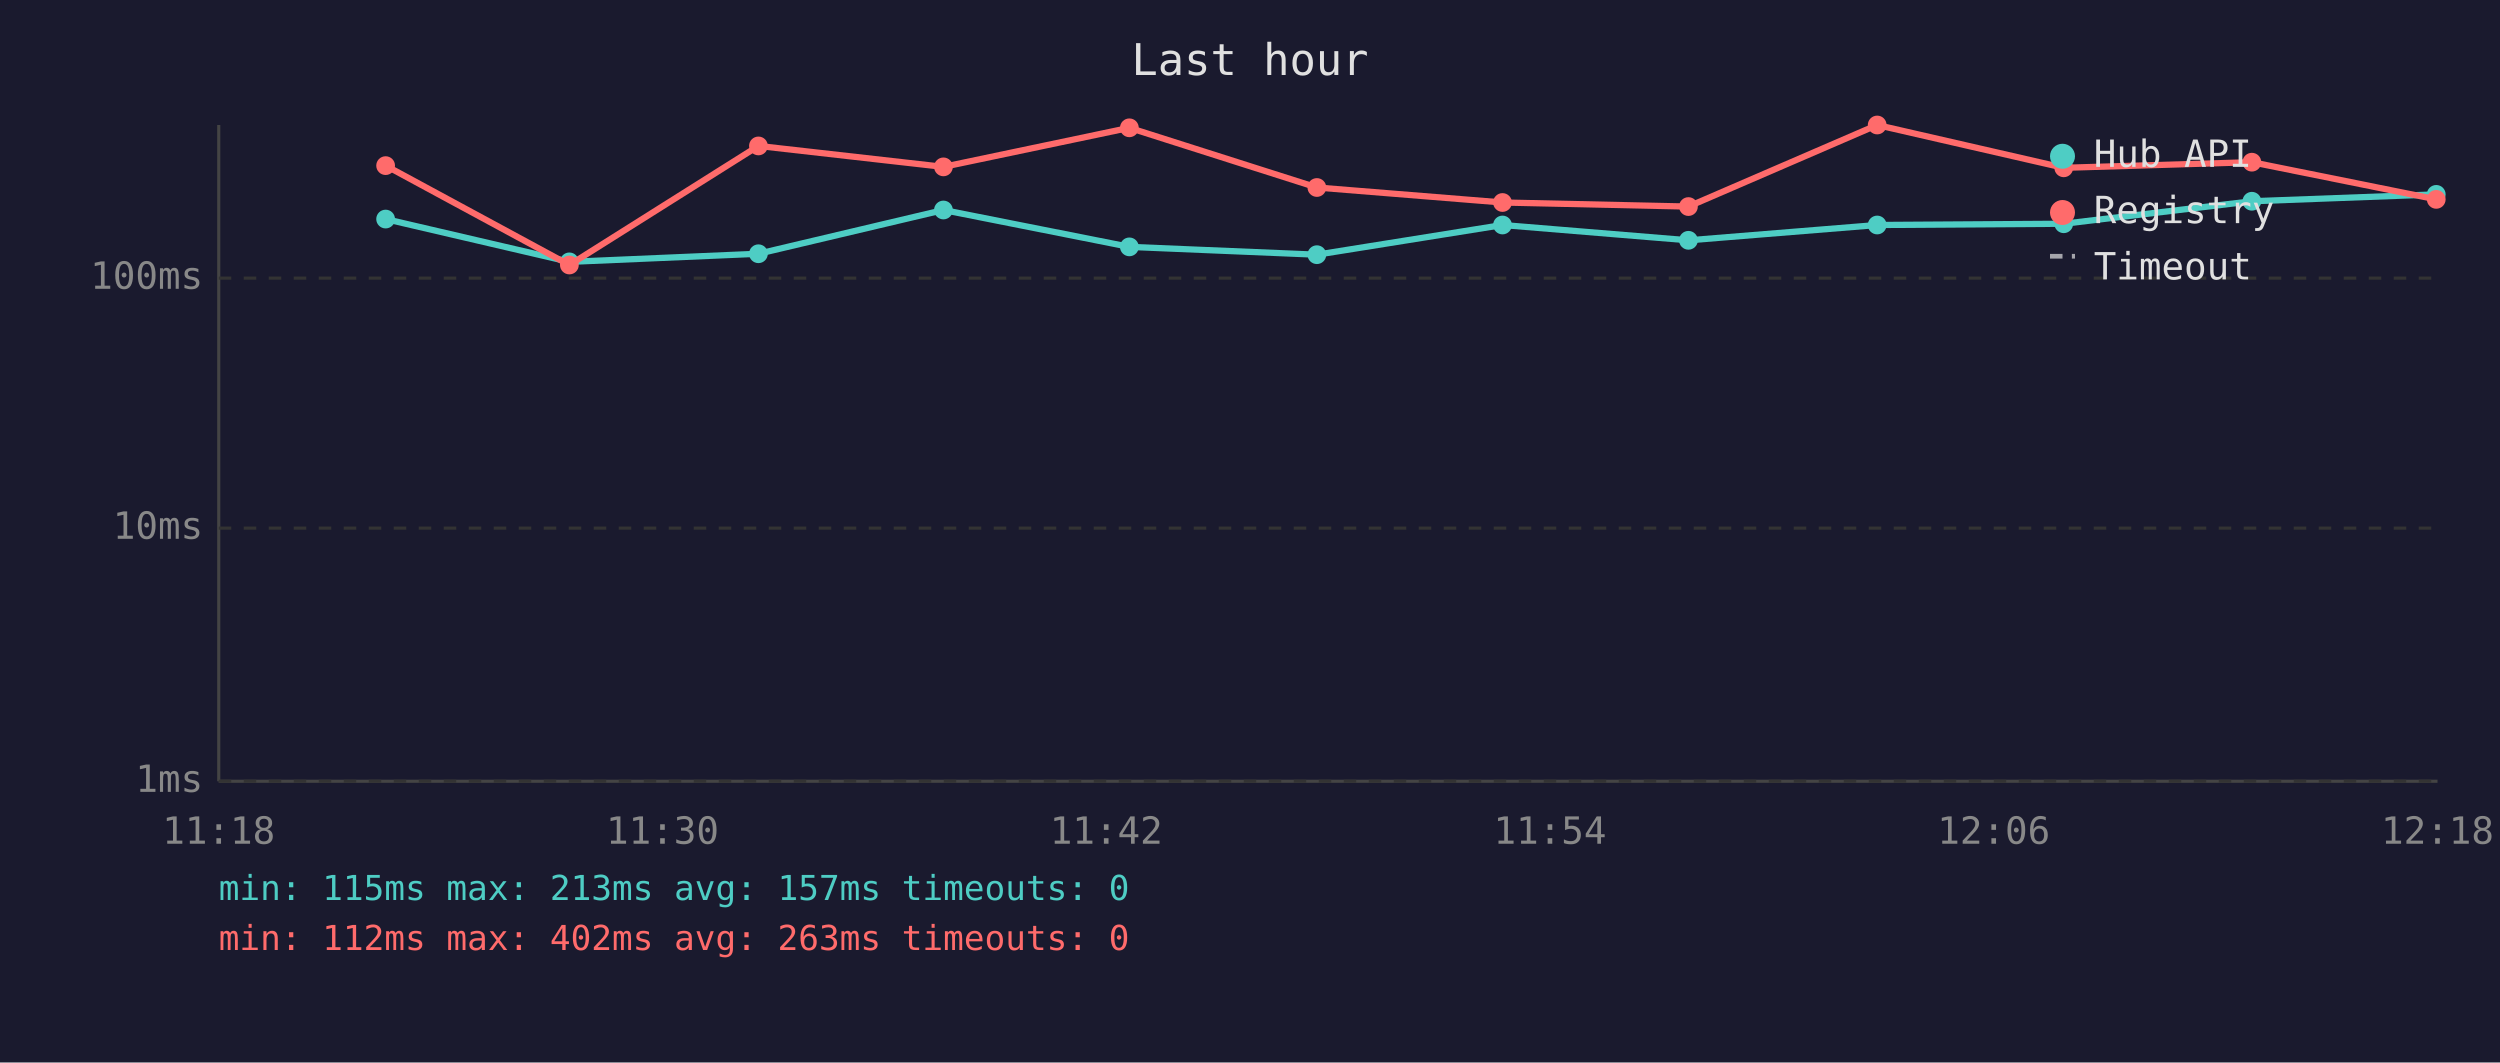
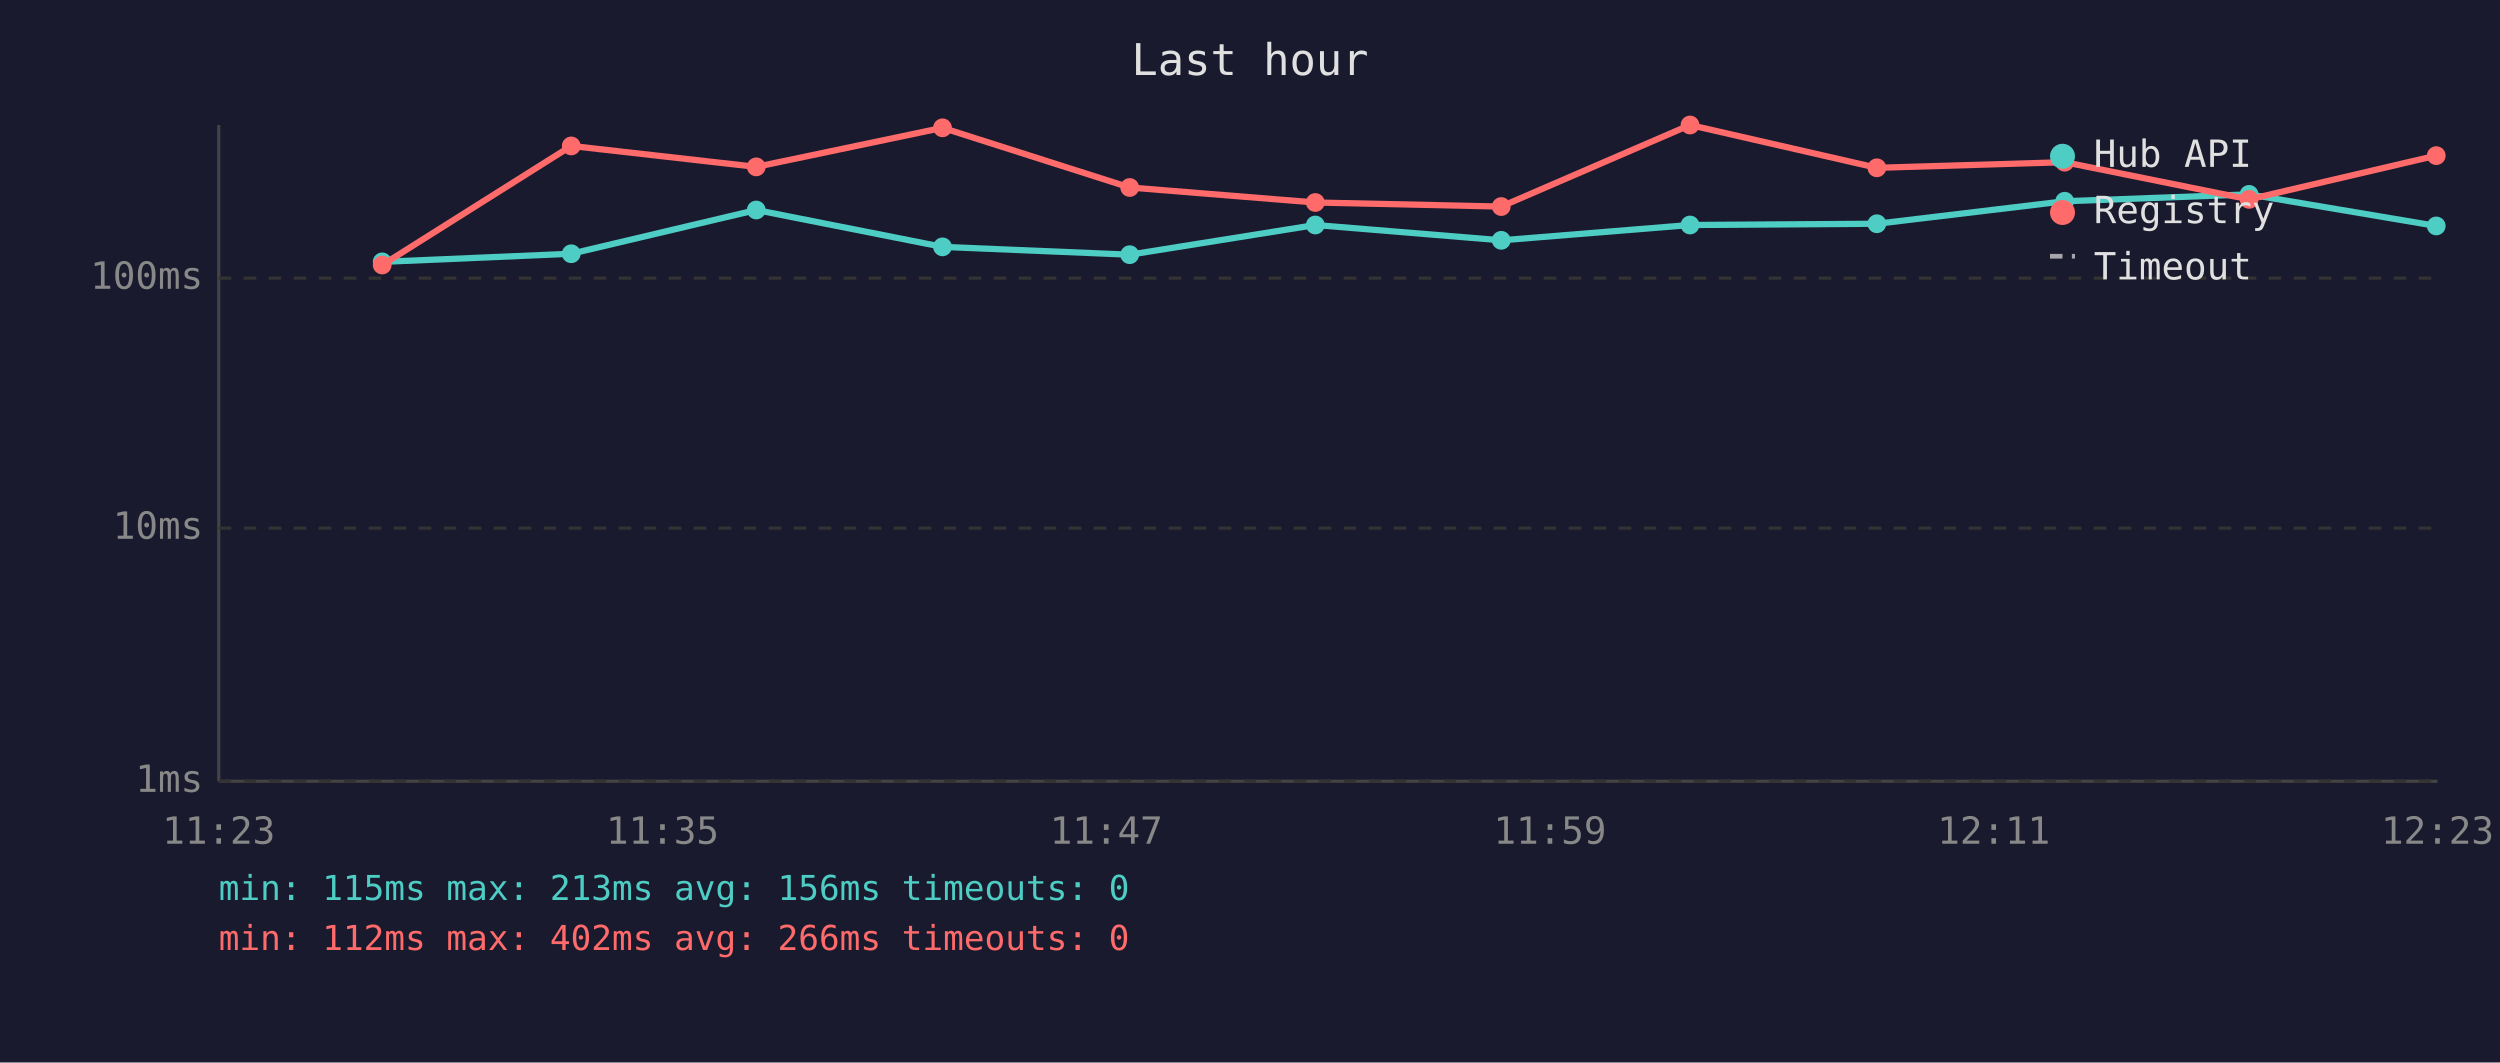
<svg xmlns="http://www.w3.org/2000/svg" viewBox="0 0 800 340" font-family="monospace" font-size="12">
  <rect width="800" height="340" fill="#1a1a2e" />
  <text x="400" y="24" fill="#e0e0e0" font-size="14" text-anchor="middle">Last hour</text>
  <line x1="70" y1="40" x2="70" y2="250" stroke="#444" stroke-width="1" />
  <line x1="70" y1="250" x2="780" y2="250" stroke="#444" stroke-width="1" />
  <line x1="70" y1="250" x2="780" y2="250" stroke="#333" stroke-width="1" stroke-dasharray="4" />
  <text x="65" y="250" fill="#888" text-anchor="end" dominant-baseline="middle">1ms</text>
  <line x1="70" y1="169" x2="780" y2="169" stroke="#333" stroke-width="1" stroke-dasharray="4" />
  <text x="65" y="169" fill="#888" text-anchor="end" dominant-baseline="middle">10ms</text>
  <line x1="70" y1="89" x2="780" y2="89" stroke="#333" stroke-width="1" stroke-dasharray="4" />
  <text x="65" y="89" fill="#888" text-anchor="end" dominant-baseline="middle">100ms</text>
-   <text x="70" y="270" fill="#888" text-anchor="middle">11:18</text>
-   <text x="212" y="270" fill="#888" text-anchor="middle">11:30</text>
-   <text x="354" y="270" fill="#888" text-anchor="middle">11:42</text>
-   <text x="496" y="270" fill="#888" text-anchor="middle">11:54</text>
-   <text x="638" y="270" fill="#888" text-anchor="middle">12:06</text>
-   <text x="780" y="270" fill="#888" text-anchor="middle">12:18</text>
-   <polyline points="123.4,70.1 182.2,83.8 242.7,81.2 301.9,67.2 361.4,79.0 421.4,81.5 480.8,72.0 540.3,76.9 600.7,72.0 660.4,71.6 720.6,64.4 779.6,62.2" fill="none" stroke="#4ecdc4" stroke-width="2" opacity="1" />
-   <circle cx="123.4" cy="70.1" r="3" fill="#4ecdc4" />
-   <circle cx="182.2" cy="83.8" r="3" fill="#4ecdc4" />
-   <circle cx="242.7" cy="81.2" r="3" fill="#4ecdc4" />
-   <circle cx="301.9" cy="67.2" r="3" fill="#4ecdc4" />
-   <circle cx="361.4" cy="79.0" r="3" fill="#4ecdc4" />
-   <circle cx="421.4" cy="81.5" r="3" fill="#4ecdc4" />
-   <circle cx="480.8" cy="72.0" r="3" fill="#4ecdc4" />
-   <circle cx="540.3" cy="76.9" r="3" fill="#4ecdc4" />
-   <circle cx="600.7" cy="72.0" r="3" fill="#4ecdc4" />
-   <circle cx="660.4" cy="71.6" r="3" fill="#4ecdc4" />
-   <circle cx="720.6" cy="64.4" r="3" fill="#4ecdc4" />
-   <circle cx="779.6" cy="62.2" r="3" fill="#4ecdc4" />
-   <polyline points="123.4,53.0 182.2,84.8 242.7,46.7 301.9,53.4 361.4,40.9 421.4,60.0 480.8,64.8 540.3,66.1 600.7,40.0 660.4,53.7 720.6,51.9 779.6,63.8" fill="none" stroke="#ff6b6b" stroke-width="2" opacity="1" />
-   <circle cx="123.4" cy="53.0" r="3" fill="#ff6b6b" />
-   <circle cx="182.2" cy="84.8" r="3" fill="#ff6b6b" />
-   <circle cx="242.7" cy="46.7" r="3" fill="#ff6b6b" />
-   <circle cx="301.9" cy="53.4" r="3" fill="#ff6b6b" />
-   <circle cx="361.4" cy="40.9" r="3" fill="#ff6b6b" />
-   <circle cx="421.4" cy="60.0" r="3" fill="#ff6b6b" />
-   <circle cx="480.8" cy="64.8" r="3" fill="#ff6b6b" />
-   <circle cx="540.3" cy="66.1" r="3" fill="#ff6b6b" />
-   <circle cx="600.7" cy="40.0" r="3" fill="#ff6b6b" />
-   <circle cx="660.4" cy="53.7" r="3" fill="#ff6b6b" />
-   <circle cx="720.6" cy="51.9" r="3" fill="#ff6b6b" />
-   <circle cx="779.6" cy="63.8" r="3" fill="#ff6b6b" />
+   <text x="70" y="270" fill="#888" text-anchor="middle">11:23</text>
+   <text x="212" y="270" fill="#888" text-anchor="middle">11:35</text>
+   <text x="354" y="270" fill="#888" text-anchor="middle">11:47</text>
+   <text x="496" y="270" fill="#888" text-anchor="middle">11:59</text>
+   <text x="638" y="270" fill="#888" text-anchor="middle">12:11</text>
+   <text x="780" y="270" fill="#888" text-anchor="middle">12:23</text>
+   <polyline points="122.3,83.8 182.8,81.2 242.0,67.2 301.6,79.0 361.5,81.5 420.9,72.0 480.4,76.9 540.8,72.0 600.6,71.6 660.7,64.4 719.7,62.2 779.6,72.3" fill="none" stroke="#4ecdc4" stroke-width="2" opacity="1" />
+   <circle cx="122.3" cy="83.8" r="3" fill="#4ecdc4" />
+   <circle cx="182.8" cy="81.2" r="3" fill="#4ecdc4" />
+   <circle cx="242.0" cy="67.2" r="3" fill="#4ecdc4" />
+   <circle cx="301.6" cy="79.0" r="3" fill="#4ecdc4" />
+   <circle cx="361.5" cy="81.5" r="3" fill="#4ecdc4" />
+   <circle cx="420.9" cy="72.0" r="3" fill="#4ecdc4" />
+   <circle cx="480.4" cy="76.9" r="3" fill="#4ecdc4" />
+   <circle cx="540.8" cy="72.0" r="3" fill="#4ecdc4" />
+   <circle cx="600.6" cy="71.6" r="3" fill="#4ecdc4" />
+   <circle cx="660.7" cy="64.4" r="3" fill="#4ecdc4" />
+   <circle cx="719.7" cy="62.2" r="3" fill="#4ecdc4" />
+   <circle cx="779.6" cy="72.3" r="3" fill="#4ecdc4" />
+   <polyline points="122.3,84.8 182.8,46.7 242.0,53.4 301.6,40.9 361.5,60.0 420.9,64.8 480.4,66.1 540.8,40.0 600.6,53.7 660.7,51.9 719.7,63.8 779.6,49.8" fill="none" stroke="#ff6b6b" stroke-width="2" opacity="1" />
+   <circle cx="122.3" cy="84.8" r="3" fill="#ff6b6b" />
+   <circle cx="182.8" cy="46.7" r="3" fill="#ff6b6b" />
+   <circle cx="242.0" cy="53.4" r="3" fill="#ff6b6b" />
+   <circle cx="301.6" cy="40.9" r="3" fill="#ff6b6b" />
+   <circle cx="361.5" cy="60.0" r="3" fill="#ff6b6b" />
+   <circle cx="420.9" cy="64.8" r="3" fill="#ff6b6b" />
+   <circle cx="480.4" cy="66.1" r="3" fill="#ff6b6b" />
+   <circle cx="540.8" cy="40.0" r="3" fill="#ff6b6b" />
+   <circle cx="600.6" cy="53.7" r="3" fill="#ff6b6b" />
+   <circle cx="660.7" cy="51.9" r="3" fill="#ff6b6b" />
+   <circle cx="719.7" cy="63.8" r="3" fill="#ff6b6b" />
+   <circle cx="779.6" cy="49.8" r="3" fill="#ff6b6b" />
  <circle cx="660" cy="50" r="4" fill="#4ecdc4" />
  <text x="670" y="50" fill="#e0e0e0" dominant-baseline="middle">Hub API</text>
  <circle cx="660" cy="68" r="4" fill="#ff6b6b" />
  <text x="670" y="68" fill="#e0e0e0" dominant-baseline="middle">Registry</text>
  <line x1="656" y1="82" x2="664" y2="82" stroke="#e0e0e0" stroke-width="1.5" stroke-dasharray="4,3" opacity="0.7" />
  <text x="670" y="86" fill="#e0e0e0" dominant-baseline="middle">Timeout</text>
-   <text x="70" y="288" fill="#4ecdc4" font-size="11">min: 115ms  max: 213ms  avg: 157ms  timeouts: 0</text>
-   <text x="70" y="304" fill="#ff6b6b" font-size="11">min: 112ms  max: 402ms  avg: 263ms  timeouts: 0</text>
+   <text x="70" y="288" fill="#4ecdc4" font-size="11">min: 115ms  max: 213ms  avg: 156ms  timeouts: 0</text>
+   <text x="70" y="304" fill="#ff6b6b" font-size="11">min: 112ms  max: 402ms  avg: 266ms  timeouts: 0</text>
</svg>
